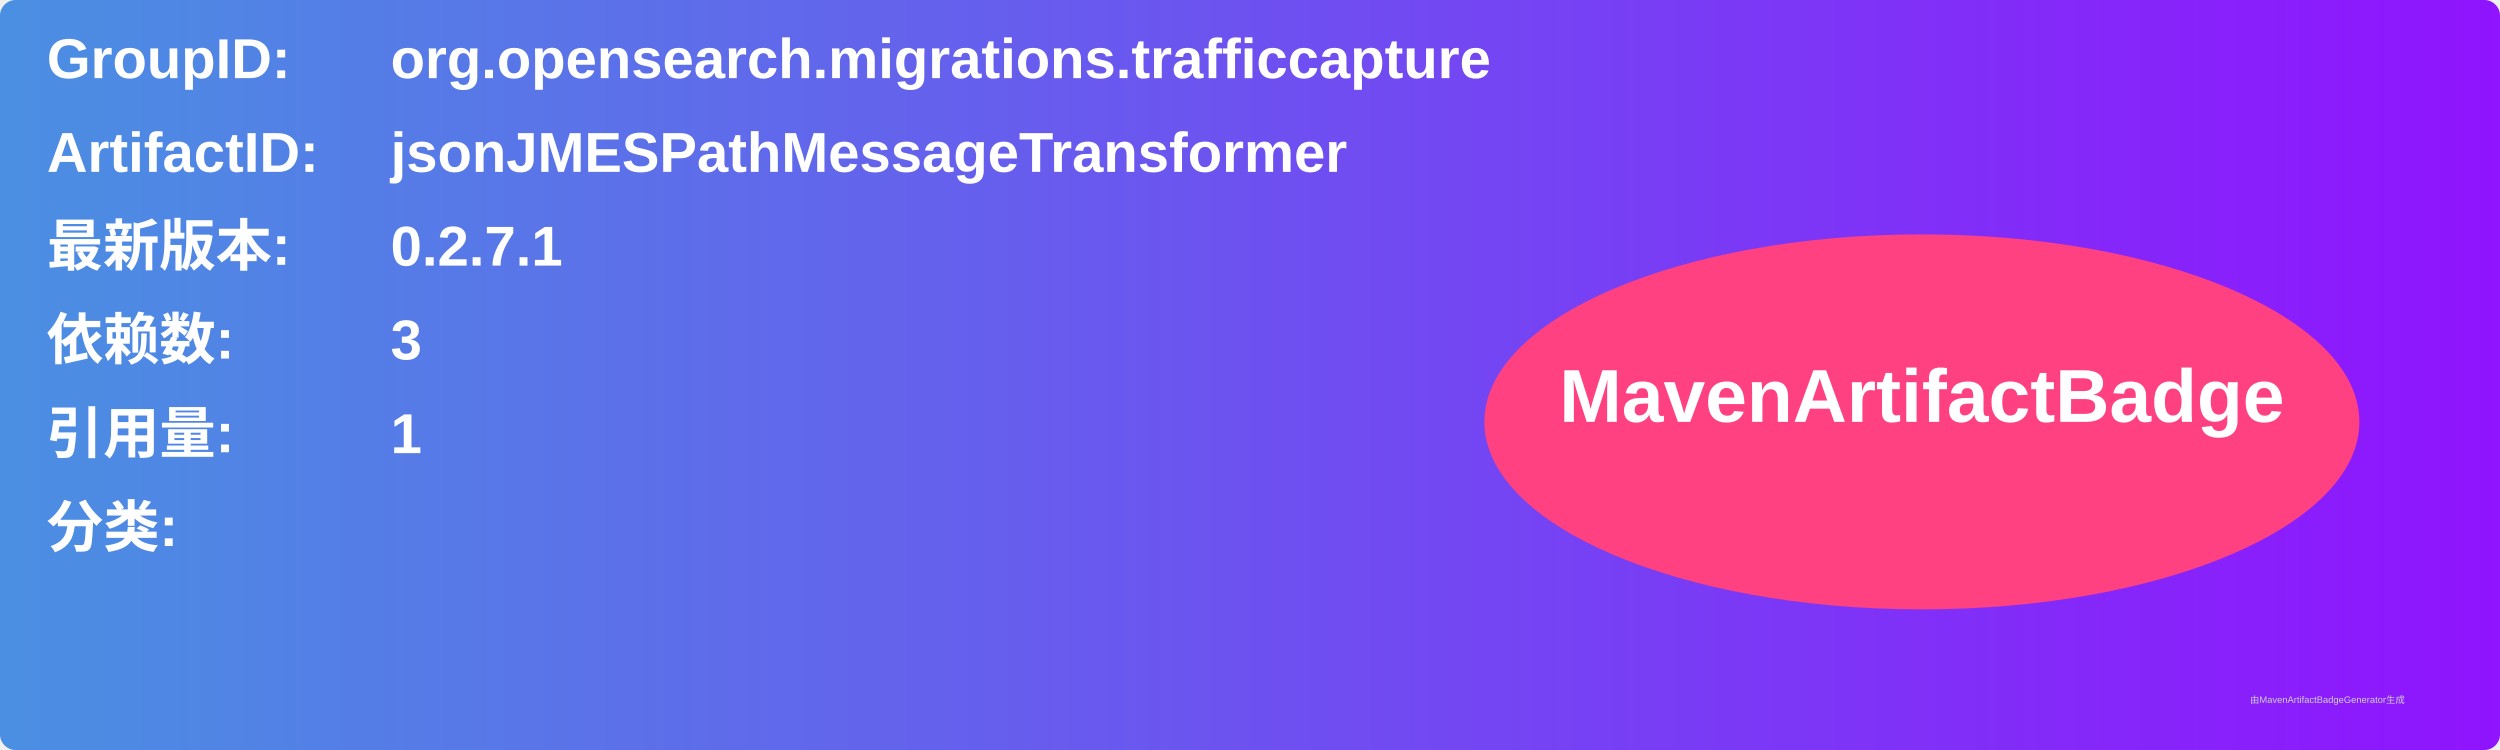
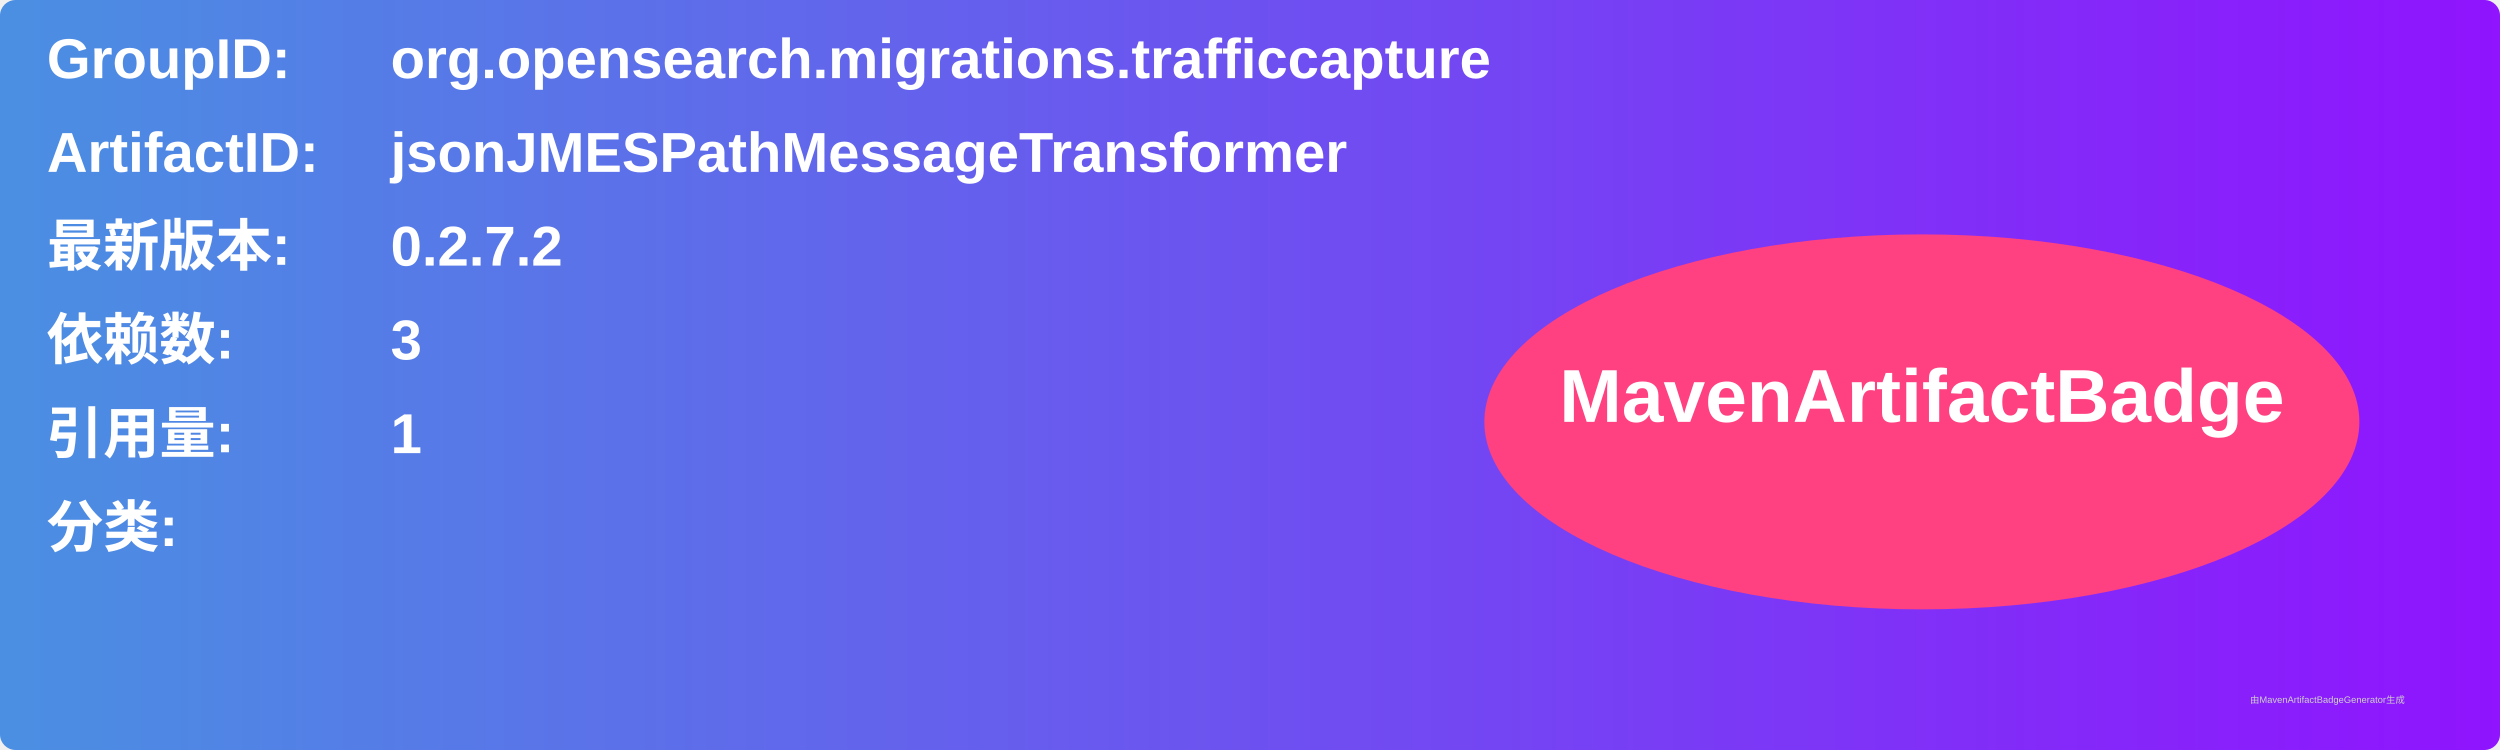
<svg xmlns="http://www.w3.org/2000/svg" width="800" height="240" viewBox="0 0 800 240">
  <linearGradient id="grad" x1="0%" y1="0%" x2="100%" y2="0%">
    <stop offset="0%" stop-color="#4a90e2" />
    <stop offset="100%" stop-color="#9013fe" />
  </linearGradient>
  <rect width="100%" height="100%" rx="5" ry="5" fill="url(#grad)" />
  <g transform="translate(15, 15)">
    <text x="0" y="10" font-family="Arial" font-size="18" fill="white" font-weight="bold" width="260">GroupID:</text>
    <text x="110" y="10" font-family="Arial" font-size="18" fill="white" font-weight="bold" width="460">org.opensearch.migrations.trafficcapture</text>
    <text x="0" y="40" font-family="Arial" font-size="18" fill="white" font-weight="bold" width="260">ArtifactID:</text>
    <text x="110" y="40" font-family="Arial" font-size="18" fill="white" font-weight="bold" width="460">jsonJMESPathMessageTransformer</text>
    <text x="0" y="70" font-family="Arial" font-size="18" fill="white" font-weight="bold">最新版本:</text>
    <text x="110" y="70" font-family="Arial" font-size="18" fill="white" font-weight="bold">
-       <tspan font-weight="bold">0.2.7.1</tspan>
+       <tspan font-weight="bold">0.2.7.2</tspan>
    </text>
    <text x="0" y="100" font-family="Arial" font-size="18" fill="white" font-weight="bold">依赖数: </text>
    <text x="110" y="100" font-family="Arial" font-size="18" fill="white">
      <tspan font-weight="bold">3</tspan>
    </text>
    <text x="0" y="130" font-family="Arial" font-size="18" fill="white" font-weight="bold">引用量: </text>
    <text x="110" y="130" font-family="Arial" font-size="18" fill="white">
      <tspan font-weight="bold">1</tspan>
    </text>
    <text x="0" y="160" font-family="Arial" font-size="18" fill="white" font-weight="bold">分类:</text>
    <text x="10" y="190" font-family="Arial" font-size="10" fill="white">
      <tspan font-weight="bold" />
    </text>
    <ellipse cx="600" cy="120" rx="140" ry="60" fill="#ff4081" />
    <text x="600" y="120" text-anchor="middle" font-family="Arial" font-size="24" fill="white" font-weight="bold">MavenArtifactBadge</text>
  </g>
  <text x="720" y="225" font-family="Arial" font-size="3" fill="#d0d0d0">由MavenArtifactBadgeGenerator生成</text>
</svg>
